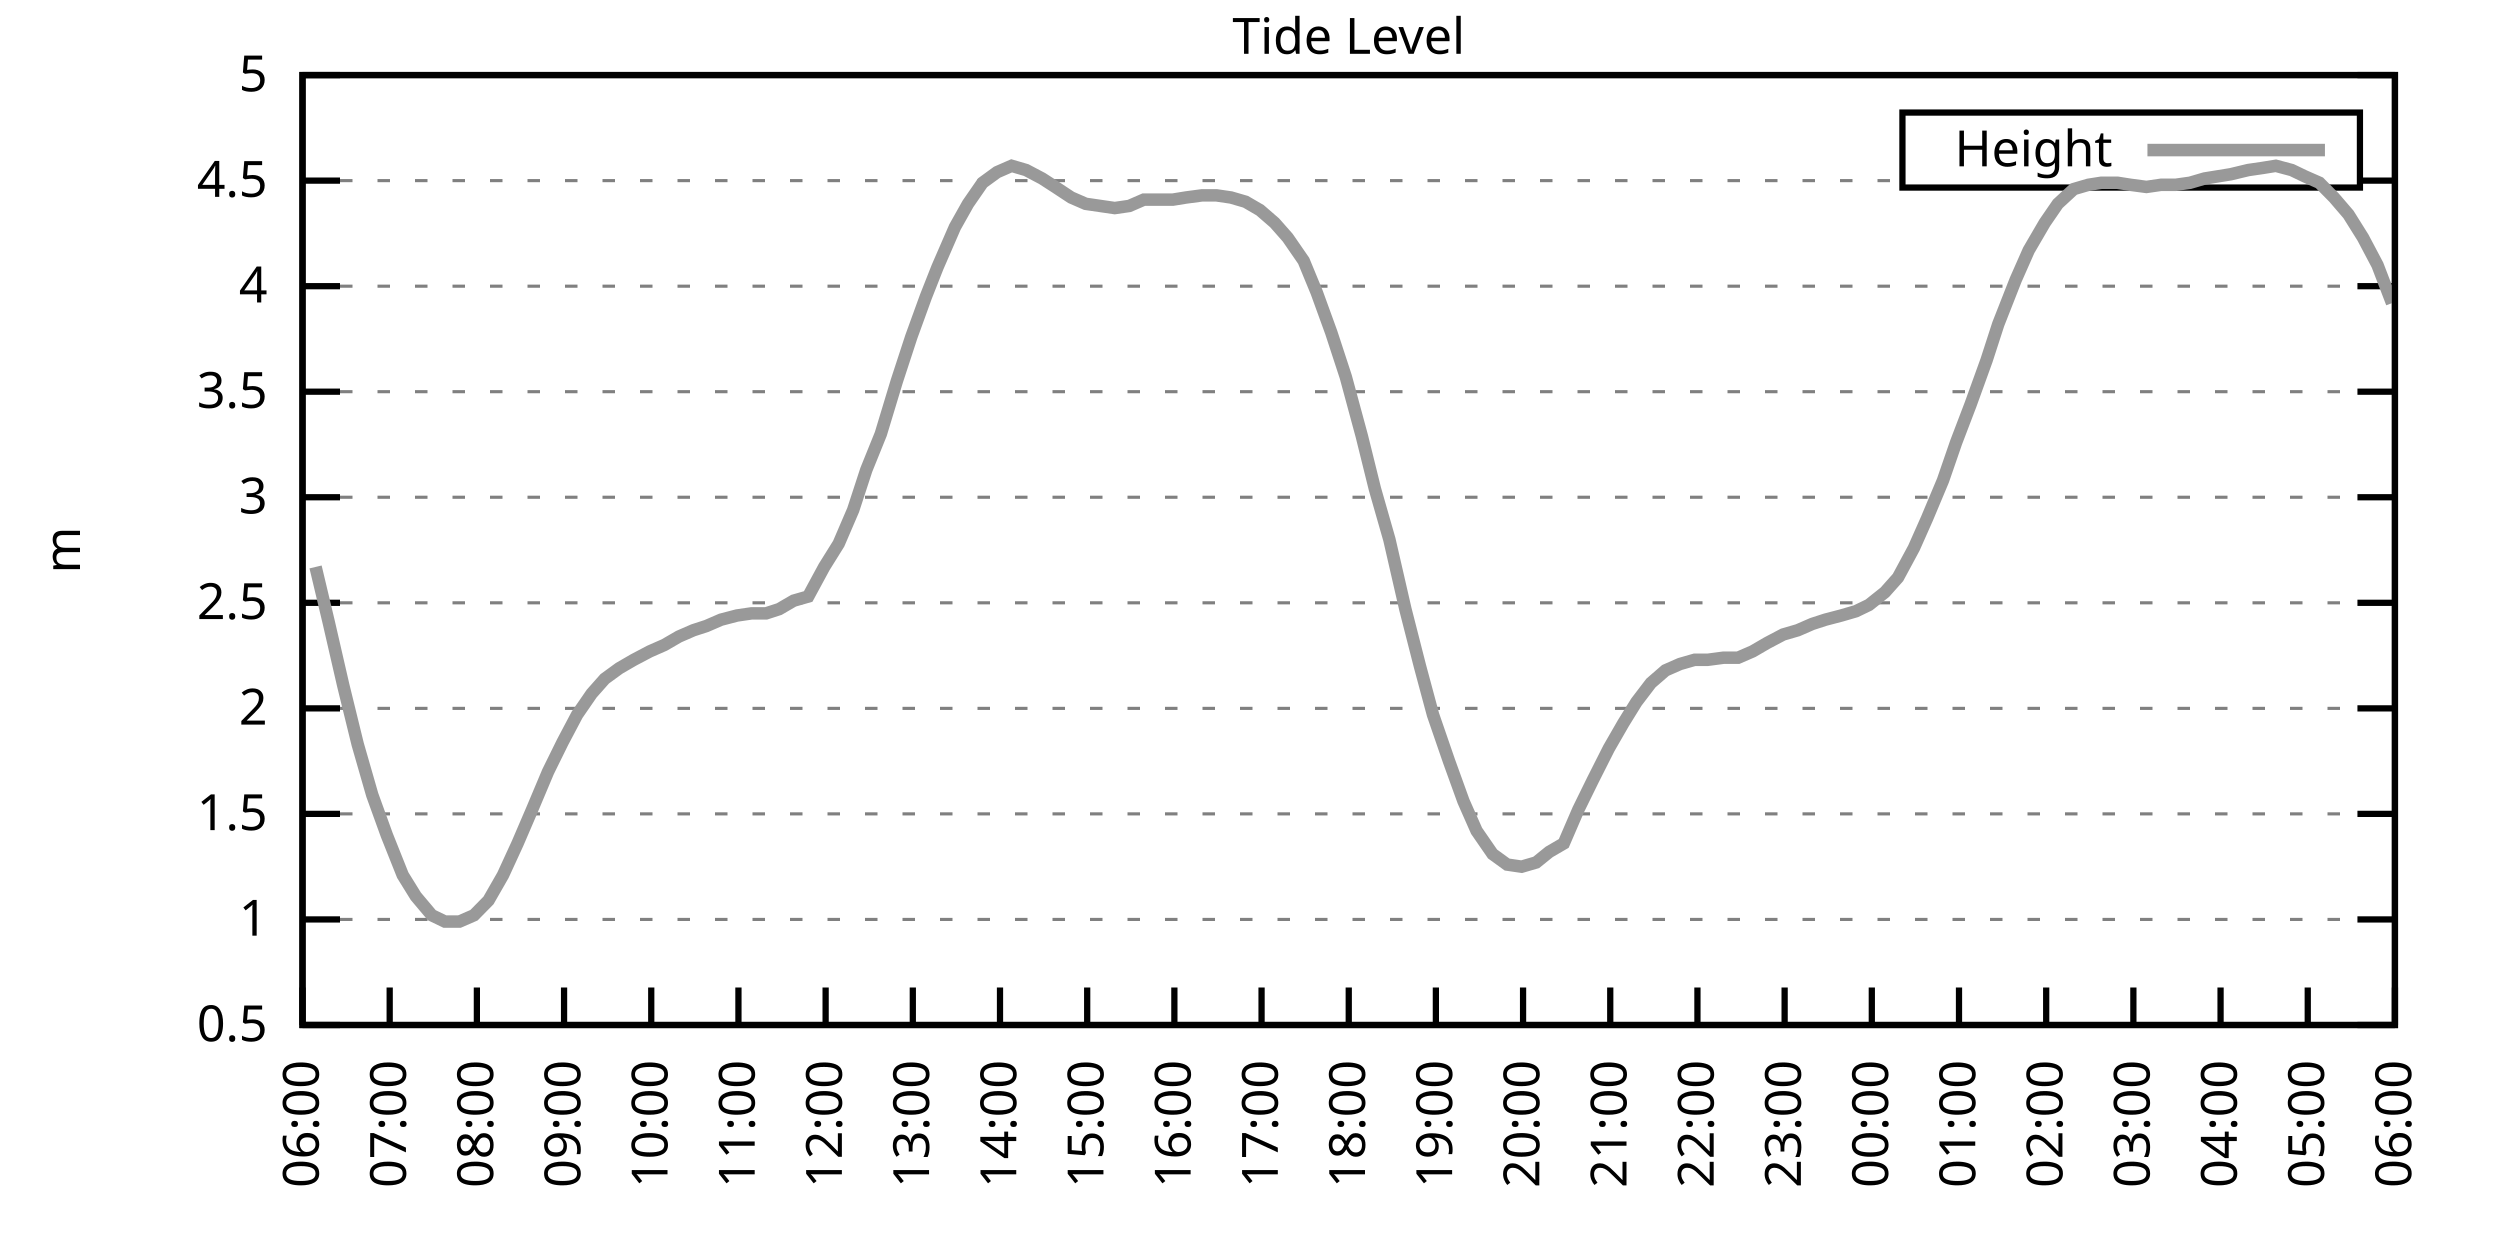
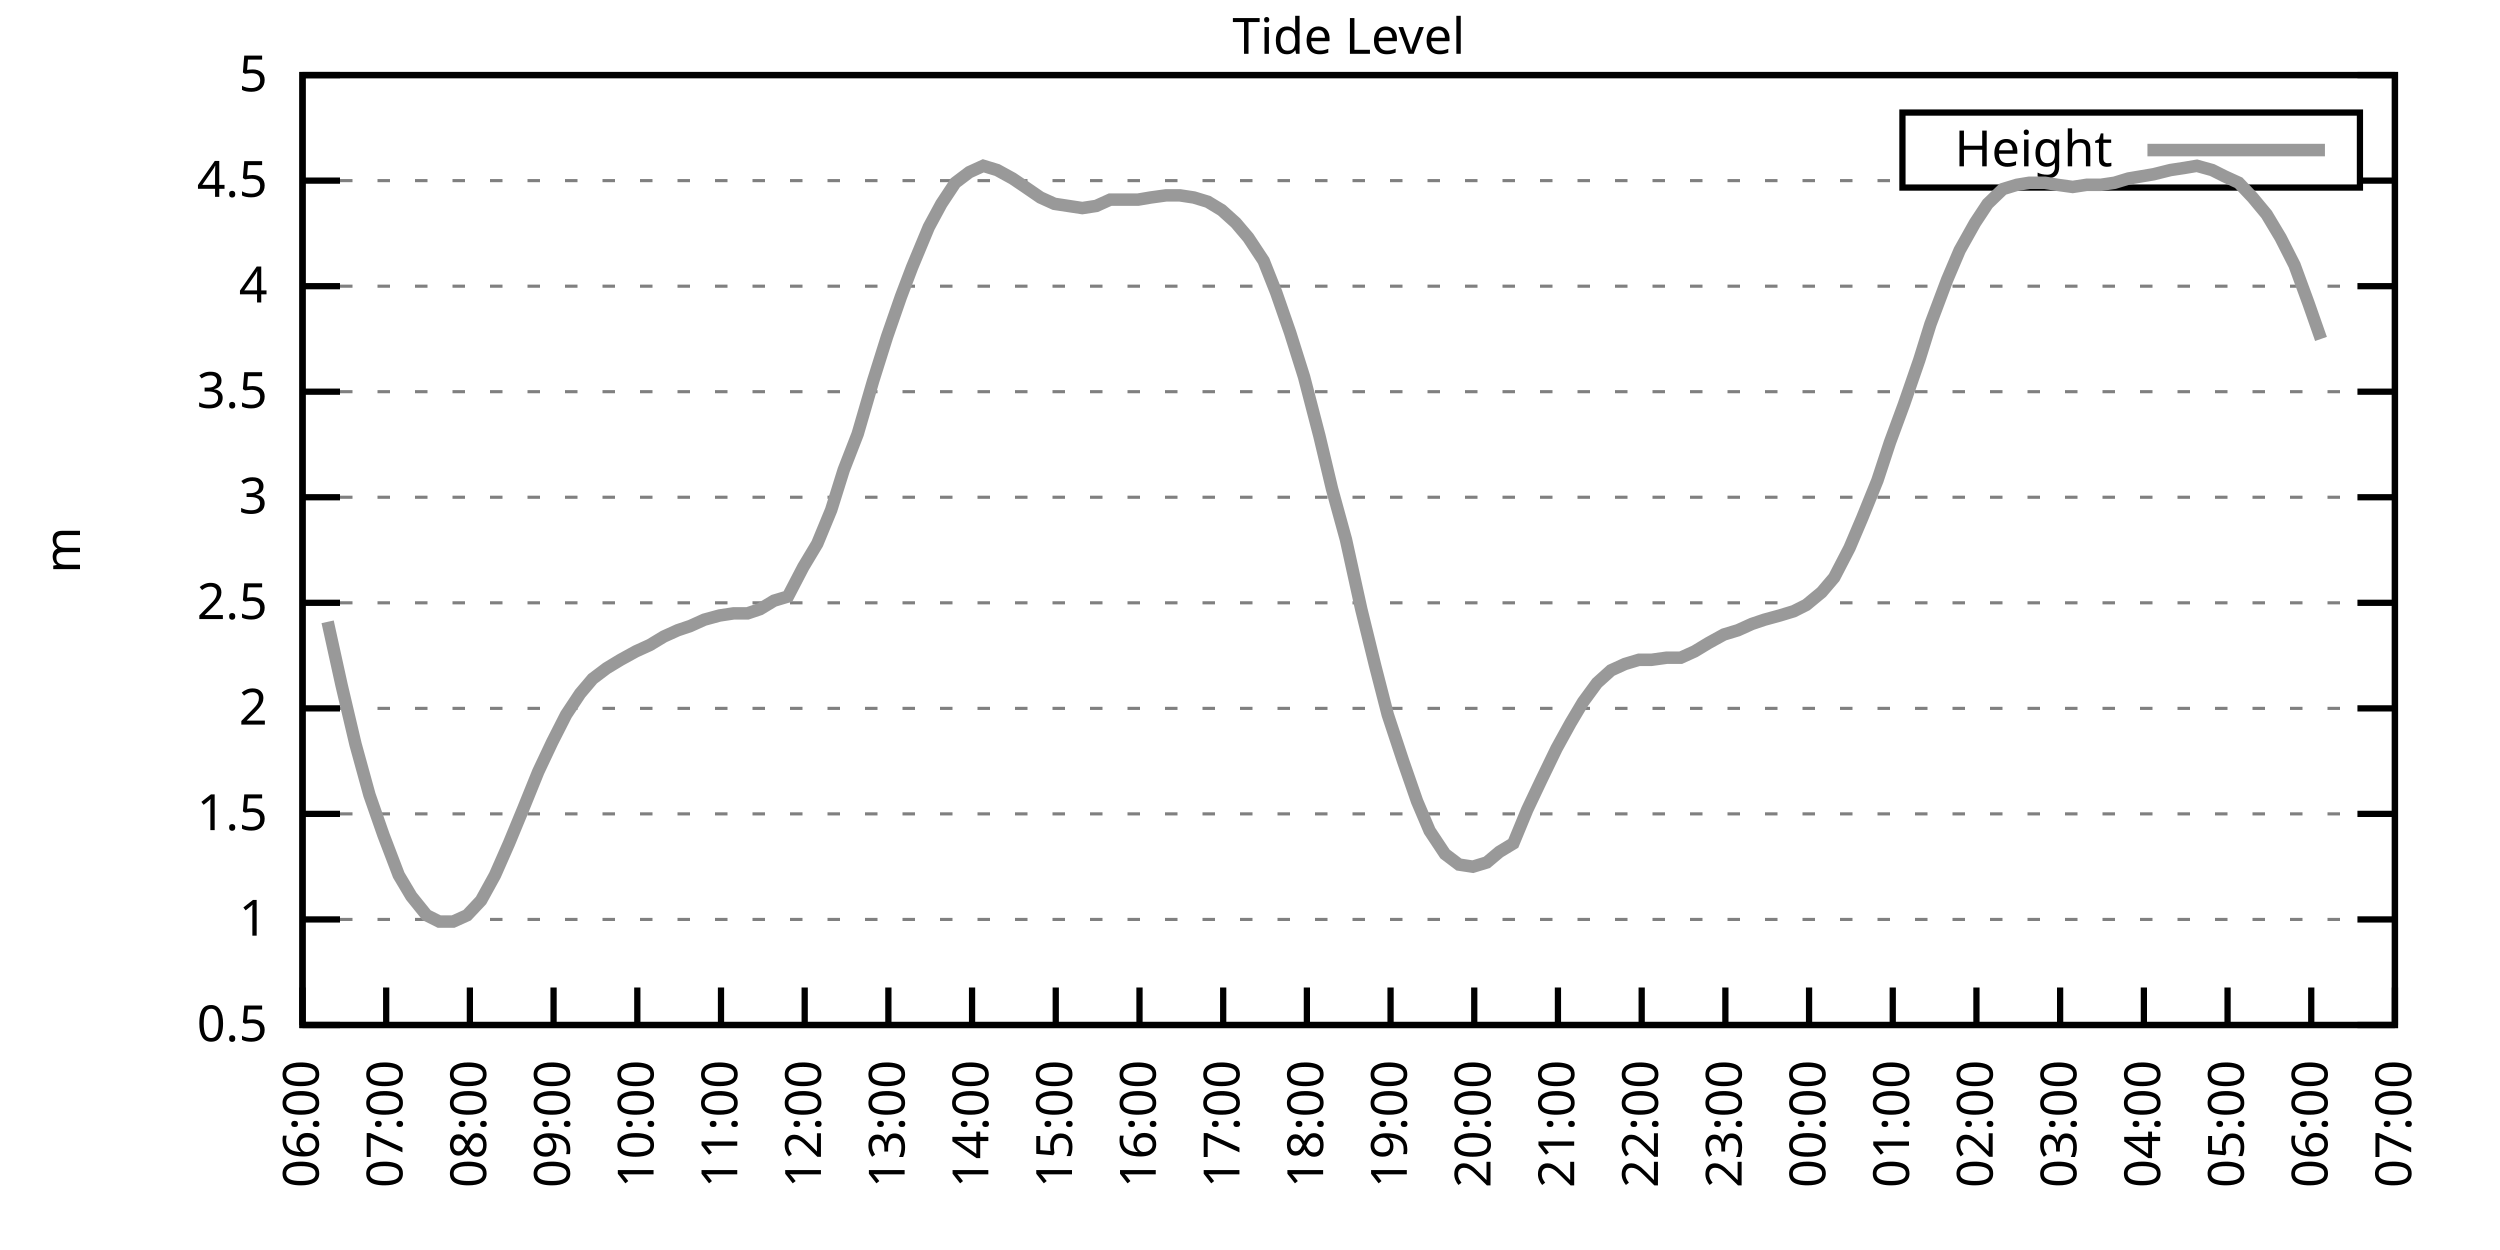
<svg xmlns="http://www.w3.org/2000/svg" xmlns:xlink="http://www.w3.org/1999/xlink" width="400" height="200" viewBox="0 0 400 200">
  <g id="gnuplot_canvas">
    <rect x="0" y="0" width="400" height="200" fill="none" />
    <defs>
      <circle id="gpDot" r="0.5" stroke-width="0.5" stroke="currentColor" />
      <path id="gpPt0" stroke-width="0.333" stroke="currentColor" d="M-1,0 h2 M0,-1 v2" />
      <path id="gpPt1" stroke-width="0.333" stroke="currentColor" d="M-1,-1 L1,1 M1,-1 L-1,1" />
      <path id="gpPt2" stroke-width="0.333" stroke="currentColor" d="M-1,0 L1,0 M0,-1 L0,1 M-1,-1 L1,1 M-1,1 L1,-1" />
      <rect id="gpPt3" stroke-width="0.333" stroke="currentColor" x="-1" y="-1" width="2" height="2" />
      <rect id="gpPt4" stroke-width="0.333" stroke="currentColor" fill="currentColor" x="-1" y="-1" width="2" height="2" />
      <circle id="gpPt5" stroke-width="0.333" stroke="currentColor" cx="0" cy="0" r="1" />
      <use xlink:href="#gpPt5" id="gpPt6" fill="currentColor" stroke="none" />
      <path id="gpPt7" stroke-width="0.333" stroke="currentColor" d="M0,-1.33 L-1.33,0.67 L1.33,0.67 z" />
      <use xlink:href="#gpPt7" id="gpPt8" fill="currentColor" stroke="none" />
      <use xlink:href="#gpPt7" id="gpPt9" stroke="currentColor" transform="rotate(180)" />
      <use xlink:href="#gpPt9" id="gpPt10" fill="currentColor" stroke="none" />
      <use xlink:href="#gpPt3" id="gpPt11" stroke="currentColor" transform="rotate(45)" />
      <use xlink:href="#gpPt11" id="gpPt12" fill="currentColor" stroke="none" />
      <path id="gpPt13" stroke-width="0.333" stroke="currentColor" d="M0,1.330 L1.265,0.411 L0.782,-1.067 L-0.782,-1.076 L-1.265,0.411 z" />
      <use xlink:href="#gpPt13" id="gpPt14" fill="currentColor" stroke="none" />
      <filter id="textbox" filterUnits="objectBoundingBox" x="0" y="0" height="1" width="1">
        <feFlood flood-color="white" flood-opacity="1" result="bgnd" />
        <feComposite in="SourceGraphic" in2="bgnd" operator="atop" />
      </filter>
      <filter id="greybox" filterUnits="objectBoundingBox" x="0" y="0" height="1" width="1">
        <feFlood flood-color="lightgrey" flood-opacity="1" result="grey" />
        <feComposite in="SourceGraphic" in2="grey" operator="atop" />
      </filter>
    </defs>
    <g fill="none" color="white" stroke="currentColor" stroke-width="1.00" stroke-linecap="butt" stroke-linejoin="miter">
</g>
    <g fill="none" color="black" stroke="currentColor" stroke-width="1.00" stroke-linecap="butt" stroke-linejoin="miter">
      <g stroke="none" shape-rendering="crispEdges">
        <polygon fill="rgb(255, 255, 255)" points="48.40,164.00 383.18,164.00 383.18,12.02 48.40,12.02 " />
      </g>
    </g>
    <g fill="none" color="black" stroke="currentColor" stroke-width="1.00" stroke-linecap="butt" stroke-linejoin="miter">
</g>
    <g fill="none" color="black" stroke="black" stroke-width="0.50" stroke-linecap="butt" stroke-linejoin="miter">
</g>
    <g fill="none" color="gray" stroke="currentColor" stroke-width="0.50" stroke-linecap="butt" stroke-linejoin="miter">
      <path stroke="gray" stroke-dasharray="2,4" class="gridline" d="M48.40,164.00 L383.19,164.00  " />
    </g>
    <g fill="none" color="gray" stroke="gray" stroke-width="1.00" stroke-linecap="butt" stroke-linejoin="miter">
</g>
    <g fill="none" color="black" stroke="currentColor" stroke-width="1.00" stroke-linecap="butt" stroke-linejoin="miter">
      <path stroke="black" d="M48.40,164.00 L54.40,164.00 M383.19,164.00 L377.19,164.00  " />
      <g transform="translate(42.80,166.60)" stroke="none" fill="black" font-family="Sans" font-size="8.00" text-anchor="end">
        <text>
          <tspan font-family="Sans"> 0.5</tspan>
        </text>
      </g>
    </g>
    <g fill="none" color="black" stroke="currentColor" stroke-width="1.00" stroke-linecap="butt" stroke-linejoin="miter">
</g>
    <g fill="none" color="black" stroke="black" stroke-width="0.50" stroke-linecap="butt" stroke-linejoin="miter">
</g>
    <g fill="none" color="gray" stroke="currentColor" stroke-width="0.50" stroke-linecap="butt" stroke-linejoin="miter">
      <path stroke="gray" stroke-dasharray="2,4" class="gridline" d="M48.40,147.11 L383.19,147.11  " />
    </g>
    <g fill="none" color="gray" stroke="gray" stroke-width="1.00" stroke-linecap="butt" stroke-linejoin="miter">
</g>
    <g fill="none" color="black" stroke="currentColor" stroke-width="1.00" stroke-linecap="butt" stroke-linejoin="miter">
      <path stroke="black" d="M48.40,147.11 L54.40,147.11 M383.19,147.11 L377.19,147.11  " />
      <g transform="translate(42.80,149.71)" stroke="none" fill="black" font-family="Sans" font-size="8.00" text-anchor="end">
        <text>
          <tspan font-family="Sans"> 1</tspan>
        </text>
      </g>
    </g>
    <g fill="none" color="black" stroke="currentColor" stroke-width="1.00" stroke-linecap="butt" stroke-linejoin="miter">
</g>
    <g fill="none" color="black" stroke="black" stroke-width="0.50" stroke-linecap="butt" stroke-linejoin="miter">
</g>
    <g fill="none" color="gray" stroke="currentColor" stroke-width="0.50" stroke-linecap="butt" stroke-linejoin="miter">
      <path stroke="gray" stroke-dasharray="2,4" class="gridline" d="M48.40,130.22 L383.19,130.22  " />
    </g>
    <g fill="none" color="gray" stroke="gray" stroke-width="1.00" stroke-linecap="butt" stroke-linejoin="miter">
</g>
    <g fill="none" color="black" stroke="currentColor" stroke-width="1.00" stroke-linecap="butt" stroke-linejoin="miter">
      <path stroke="black" d="M48.40,130.22 L54.40,130.22 M383.19,130.22 L377.19,130.22  " />
      <g transform="translate(42.80,132.82)" stroke="none" fill="black" font-family="Sans" font-size="8.00" text-anchor="end">
        <text>
          <tspan font-family="Sans"> 1.5</tspan>
        </text>
      </g>
    </g>
    <g fill="none" color="black" stroke="currentColor" stroke-width="1.00" stroke-linecap="butt" stroke-linejoin="miter">
</g>
    <g fill="none" color="black" stroke="black" stroke-width="0.50" stroke-linecap="butt" stroke-linejoin="miter">
</g>
    <g fill="none" color="gray" stroke="currentColor" stroke-width="0.50" stroke-linecap="butt" stroke-linejoin="miter">
      <path stroke="gray" stroke-dasharray="2,4" class="gridline" d="M48.40,113.34 L383.19,113.34  " />
    </g>
    <g fill="none" color="gray" stroke="gray" stroke-width="1.00" stroke-linecap="butt" stroke-linejoin="miter">
</g>
    <g fill="none" color="black" stroke="currentColor" stroke-width="1.00" stroke-linecap="butt" stroke-linejoin="miter">
      <path stroke="black" d="M48.40,113.34 L54.40,113.34 M383.19,113.34 L377.19,113.34  " />
      <g transform="translate(42.80,115.94)" stroke="none" fill="black" font-family="Sans" font-size="8.00" text-anchor="end">
        <text>
          <tspan font-family="Sans"> 2</tspan>
        </text>
      </g>
    </g>
    <g fill="none" color="black" stroke="currentColor" stroke-width="1.00" stroke-linecap="butt" stroke-linejoin="miter">
</g>
    <g fill="none" color="black" stroke="black" stroke-width="0.50" stroke-linecap="butt" stroke-linejoin="miter">
</g>
    <g fill="none" color="gray" stroke="currentColor" stroke-width="0.50" stroke-linecap="butt" stroke-linejoin="miter">
      <path stroke="gray" stroke-dasharray="2,4" class="gridline" d="M48.40,96.45 L383.19,96.45  " />
    </g>
    <g fill="none" color="gray" stroke="gray" stroke-width="1.00" stroke-linecap="butt" stroke-linejoin="miter">
</g>
    <g fill="none" color="black" stroke="currentColor" stroke-width="1.00" stroke-linecap="butt" stroke-linejoin="miter">
      <path stroke="black" d="M48.40,96.45 L54.40,96.45 M383.19,96.45 L377.19,96.45  " />
      <g transform="translate(42.80,99.05)" stroke="none" fill="black" font-family="Sans" font-size="8.00" text-anchor="end">
        <text>
          <tspan font-family="Sans"> 2.5</tspan>
        </text>
      </g>
    </g>
    <g fill="none" color="black" stroke="currentColor" stroke-width="1.00" stroke-linecap="butt" stroke-linejoin="miter">
</g>
    <g fill="none" color="black" stroke="black" stroke-width="0.50" stroke-linecap="butt" stroke-linejoin="miter">
</g>
    <g fill="none" color="gray" stroke="currentColor" stroke-width="0.50" stroke-linecap="butt" stroke-linejoin="miter">
      <path stroke="gray" stroke-dasharray="2,4" class="gridline" d="M48.40,79.56 L383.19,79.56  " />
    </g>
    <g fill="none" color="gray" stroke="gray" stroke-width="1.00" stroke-linecap="butt" stroke-linejoin="miter">
</g>
    <g fill="none" color="black" stroke="currentColor" stroke-width="1.00" stroke-linecap="butt" stroke-linejoin="miter">
      <path stroke="black" d="M48.40,79.56 L54.40,79.56 M383.19,79.56 L377.19,79.56  " />
      <g transform="translate(42.80,82.16)" stroke="none" fill="black" font-family="Sans" font-size="8.00" text-anchor="end">
        <text>
          <tspan font-family="Sans"> 3</tspan>
        </text>
      </g>
    </g>
    <g fill="none" color="black" stroke="currentColor" stroke-width="1.00" stroke-linecap="butt" stroke-linejoin="miter">
</g>
    <g fill="none" color="black" stroke="black" stroke-width="0.50" stroke-linecap="butt" stroke-linejoin="miter">
</g>
    <g fill="none" color="gray" stroke="currentColor" stroke-width="0.50" stroke-linecap="butt" stroke-linejoin="miter">
      <path stroke="gray" stroke-dasharray="2,4" class="gridline" d="M48.40,62.67 L383.19,62.67  " />
    </g>
    <g fill="none" color="gray" stroke="gray" stroke-width="1.00" stroke-linecap="butt" stroke-linejoin="miter">
</g>
    <g fill="none" color="black" stroke="currentColor" stroke-width="1.00" stroke-linecap="butt" stroke-linejoin="miter">
      <path stroke="black" d="M48.40,62.67 L54.40,62.67 M383.19,62.67 L377.19,62.67  " />
      <g transform="translate(42.80,65.27)" stroke="none" fill="black" font-family="Sans" font-size="8.00" text-anchor="end">
        <text>
          <tspan font-family="Sans"> 3.5</tspan>
        </text>
      </g>
    </g>
    <g fill="none" color="black" stroke="currentColor" stroke-width="1.00" stroke-linecap="butt" stroke-linejoin="miter">
</g>
    <g fill="none" color="black" stroke="black" stroke-width="0.50" stroke-linecap="butt" stroke-linejoin="miter">
</g>
    <g fill="none" color="gray" stroke="currentColor" stroke-width="0.50" stroke-linecap="butt" stroke-linejoin="miter">
      <path stroke="gray" stroke-dasharray="2,4" class="gridline" d="M48.40,45.79 L383.19,45.79  " />
    </g>
    <g fill="none" color="gray" stroke="gray" stroke-width="1.00" stroke-linecap="butt" stroke-linejoin="miter">
</g>
    <g fill="none" color="black" stroke="currentColor" stroke-width="1.00" stroke-linecap="butt" stroke-linejoin="miter">
      <path stroke="black" d="M48.40,45.79 L54.40,45.79 M383.19,45.79 L377.19,45.79  " />
      <g transform="translate(42.80,48.39)" stroke="none" fill="black" font-family="Sans" font-size="8.00" text-anchor="end">
        <text>
          <tspan font-family="Sans"> 4</tspan>
        </text>
      </g>
    </g>
    <g fill="none" color="black" stroke="currentColor" stroke-width="1.00" stroke-linecap="butt" stroke-linejoin="miter">
</g>
    <g fill="none" color="black" stroke="black" stroke-width="0.50" stroke-linecap="butt" stroke-linejoin="miter">
</g>
    <g fill="none" color="gray" stroke="currentColor" stroke-width="0.50" stroke-linecap="butt" stroke-linejoin="miter">
      <path stroke="gray" stroke-dasharray="2,4" class="gridline" d="M48.40,28.90 L304.39,28.90 M377.59,28.90 L383.19,28.90  " />
    </g>
    <g fill="none" color="gray" stroke="gray" stroke-width="1.00" stroke-linecap="butt" stroke-linejoin="miter">
</g>
    <g fill="none" color="black" stroke="currentColor" stroke-width="1.00" stroke-linecap="butt" stroke-linejoin="miter">
      <path stroke="black" d="M48.40,28.90 L54.40,28.90 M383.19,28.90 L377.19,28.90  " />
      <g transform="translate(42.80,31.50)" stroke="none" fill="black" font-family="Sans" font-size="8.00" text-anchor="end">
        <text>
          <tspan font-family="Sans"> 4.5</tspan>
        </text>
      </g>
    </g>
    <g fill="none" color="black" stroke="currentColor" stroke-width="1.00" stroke-linecap="butt" stroke-linejoin="miter">
</g>
    <g fill="none" color="black" stroke="black" stroke-width="0.50" stroke-linecap="butt" stroke-linejoin="miter">
</g>
    <g fill="none" color="gray" stroke="currentColor" stroke-width="0.50" stroke-linecap="butt" stroke-linejoin="miter">
      <path stroke="gray" stroke-dasharray="2,4" class="gridline" d="M48.40,12.01 L383.19,12.01  " />
    </g>
    <g fill="none" color="gray" stroke="gray" stroke-width="1.00" stroke-linecap="butt" stroke-linejoin="miter">
</g>
    <g fill="none" color="black" stroke="currentColor" stroke-width="1.00" stroke-linecap="butt" stroke-linejoin="miter">
      <path stroke="black" d="M48.40,12.01 L54.40,12.01 M383.19,12.01 L377.19,12.01  " />
      <g transform="translate(42.80,14.61)" stroke="none" fill="black" font-family="Sans" font-size="8.00" text-anchor="end">
        <text>
          <tspan font-family="Sans"> 5</tspan>
        </text>
      </g>
    </g>
    <g fill="none" color="black" stroke="currentColor" stroke-width="1.00" stroke-linecap="butt" stroke-linejoin="miter">
      <path stroke="black" d="M48.40,164.00 L48.40,158.00  " />
      <g transform="translate(51.00,169.60) rotate(270.00)" stroke="none" fill="black" font-family="Sans" font-size="8.00" text-anchor="end">
        <text>
          <tspan font-family="Sans">06:00</tspan>
        </text>
      </g>
    </g>
    <g fill="none" color="black" stroke="currentColor" stroke-width="1.00" stroke-linecap="butt" stroke-linejoin="miter">
-       <path stroke="black" d="M62.35,164.00 L62.35,158.00  " />
-       <g transform="translate(64.95,169.60) rotate(270.00)" stroke="none" fill="black" font-family="Sans" font-size="8.00" text-anchor="end">
+       <path stroke="black" d="M61.79,164.00 L61.79,158.00  " />
+       <g transform="translate(64.39,169.60) rotate(270.00)" stroke="none" fill="black" font-family="Sans" font-size="8.00" text-anchor="end">
        <text>
          <tspan font-family="Sans">07:00</tspan>
        </text>
      </g>
    </g>
    <g fill="none" color="black" stroke="currentColor" stroke-width="1.00" stroke-linecap="butt" stroke-linejoin="miter">
-       <path stroke="black" d="M76.30,164.00 L76.30,158.00  " />
-       <g transform="translate(78.90,169.60) rotate(270.00)" stroke="none" fill="black" font-family="Sans" font-size="8.00" text-anchor="end">
+       <path stroke="black" d="M75.18,164.00 L75.18,158.00  " />
+       <g transform="translate(77.78,169.60) rotate(270.00)" stroke="none" fill="black" font-family="Sans" font-size="8.00" text-anchor="end">
        <text>
          <tspan font-family="Sans">08:00</tspan>
        </text>
      </g>
    </g>
    <g fill="none" color="black" stroke="currentColor" stroke-width="1.00" stroke-linecap="butt" stroke-linejoin="miter">
-       <path stroke="black" d="M90.25,164.00 L90.25,158.00  " />
-       <g transform="translate(92.85,169.60) rotate(270.00)" stroke="none" fill="black" font-family="Sans" font-size="8.00" text-anchor="end">
+       <path stroke="black" d="M88.57,164.00 L88.57,158.00  " />
+       <g transform="translate(91.17,169.60) rotate(270.00)" stroke="none" fill="black" font-family="Sans" font-size="8.00" text-anchor="end">
        <text>
          <tspan font-family="Sans">09:00</tspan>
        </text>
      </g>
    </g>
    <g fill="none" color="black" stroke="currentColor" stroke-width="1.00" stroke-linecap="butt" stroke-linejoin="miter">
-       <path stroke="black" d="M104.20,164.00 L104.20,158.00  " />
-       <g transform="translate(106.80,169.60) rotate(270.00)" stroke="none" fill="black" font-family="Sans" font-size="8.00" text-anchor="end">
+       <path stroke="black" d="M101.97,164.00 L101.97,158.00  " />
+       <g transform="translate(104.57,169.60) rotate(270.00)" stroke="none" fill="black" font-family="Sans" font-size="8.00" text-anchor="end">
        <text>
          <tspan font-family="Sans">10:00</tspan>
        </text>
      </g>
    </g>
    <g fill="none" color="black" stroke="currentColor" stroke-width="1.00" stroke-linecap="butt" stroke-linejoin="miter">
-       <path stroke="black" d="M118.15,164.00 L118.15,158.00  " />
-       <g transform="translate(120.75,169.60) rotate(270.00)" stroke="none" fill="black" font-family="Sans" font-size="8.00" text-anchor="end">
+       <path stroke="black" d="M115.36,164.00 L115.36,158.00  " />
+       <g transform="translate(117.96,169.60) rotate(270.00)" stroke="none" fill="black" font-family="Sans" font-size="8.00" text-anchor="end">
        <text>
          <tspan font-family="Sans">11:00</tspan>
        </text>
      </g>
    </g>
    <g fill="none" color="black" stroke="currentColor" stroke-width="1.00" stroke-linecap="butt" stroke-linejoin="miter">
-       <path stroke="black" d="M132.10,164.00 L132.10,158.00  " />
-       <g transform="translate(134.70,169.60) rotate(270.00)" stroke="none" fill="black" font-family="Sans" font-size="8.00" text-anchor="end">
+       <path stroke="black" d="M128.75,164.00 L128.75,158.00  " />
+       <g transform="translate(131.35,169.60) rotate(270.00)" stroke="none" fill="black" font-family="Sans" font-size="8.00" text-anchor="end">
        <text>
          <tspan font-family="Sans">12:00</tspan>
        </text>
      </g>
    </g>
    <g fill="none" color="black" stroke="currentColor" stroke-width="1.00" stroke-linecap="butt" stroke-linejoin="miter">
-       <path stroke="black" d="M146.05,164.00 L146.05,158.00  " />
-       <g transform="translate(148.65,169.60) rotate(270.00)" stroke="none" fill="black" font-family="Sans" font-size="8.00" text-anchor="end">
+       <path stroke="black" d="M142.14,164.00 L142.14,158.00  " />
+       <g transform="translate(144.74,169.60) rotate(270.00)" stroke="none" fill="black" font-family="Sans" font-size="8.00" text-anchor="end">
        <text>
          <tspan font-family="Sans">13:00</tspan>
        </text>
      </g>
    </g>
    <g fill="none" color="black" stroke="currentColor" stroke-width="1.00" stroke-linecap="butt" stroke-linejoin="miter">
-       <path stroke="black" d="M160.00,164.00 L160.00,158.00  " />
-       <g transform="translate(162.60,169.60) rotate(270.00)" stroke="none" fill="black" font-family="Sans" font-size="8.00" text-anchor="end">
+       <path stroke="black" d="M155.53,164.00 L155.53,158.00  " />
+       <g transform="translate(158.13,169.60) rotate(270.00)" stroke="none" fill="black" font-family="Sans" font-size="8.00" text-anchor="end">
        <text>
          <tspan font-family="Sans">14:00</tspan>
        </text>
      </g>
    </g>
    <g fill="none" color="black" stroke="currentColor" stroke-width="1.00" stroke-linecap="butt" stroke-linejoin="miter">
-       <path stroke="black" d="M173.95,164.00 L173.95,158.00  " />
-       <g transform="translate(176.55,169.60) rotate(270.00)" stroke="none" fill="black" font-family="Sans" font-size="8.00" text-anchor="end">
+       <path stroke="black" d="M168.92,164.00 L168.92,158.00  " />
+       <g transform="translate(171.52,169.60) rotate(270.00)" stroke="none" fill="black" font-family="Sans" font-size="8.00" text-anchor="end">
        <text>
          <tspan font-family="Sans">15:00</tspan>
        </text>
      </g>
    </g>
    <g fill="none" color="black" stroke="currentColor" stroke-width="1.00" stroke-linecap="butt" stroke-linejoin="miter">
-       <path stroke="black" d="M187.90,164.00 L187.90,158.00  " />
-       <g transform="translate(190.50,169.60) rotate(270.00)" stroke="none" fill="black" font-family="Sans" font-size="8.00" text-anchor="end">
+       <path stroke="black" d="M182.32,164.00 L182.32,158.00  " />
+       <g transform="translate(184.92,169.60) rotate(270.00)" stroke="none" fill="black" font-family="Sans" font-size="8.00" text-anchor="end">
        <text>
          <tspan font-family="Sans">16:00</tspan>
        </text>
      </g>
    </g>
    <g fill="none" color="black" stroke="currentColor" stroke-width="1.00" stroke-linecap="butt" stroke-linejoin="miter">
-       <path stroke="black" d="M201.85,164.00 L201.85,158.00  " />
-       <g transform="translate(204.45,169.60) rotate(270.00)" stroke="none" fill="black" font-family="Sans" font-size="8.00" text-anchor="end">
+       <path stroke="black" d="M195.71,164.00 L195.71,158.00  " />
+       <g transform="translate(198.31,169.60) rotate(270.00)" stroke="none" fill="black" font-family="Sans" font-size="8.00" text-anchor="end">
        <text>
          <tspan font-family="Sans">17:00</tspan>
        </text>
      </g>
    </g>
    <g fill="none" color="black" stroke="currentColor" stroke-width="1.00" stroke-linecap="butt" stroke-linejoin="miter">
-       <path stroke="black" d="M215.80,164.00 L215.80,158.00  " />
-       <g transform="translate(218.40,169.60) rotate(270.00)" stroke="none" fill="black" font-family="Sans" font-size="8.00" text-anchor="end">
+       <path stroke="black" d="M209.10,164.00 L209.10,158.00  " />
+       <g transform="translate(211.70,169.60) rotate(270.00)" stroke="none" fill="black" font-family="Sans" font-size="8.00" text-anchor="end">
        <text>
          <tspan font-family="Sans">18:00</tspan>
        </text>
      </g>
    </g>
    <g fill="none" color="black" stroke="currentColor" stroke-width="1.00" stroke-linecap="butt" stroke-linejoin="miter">
-       <path stroke="black" d="M229.74,164.00 L229.74,158.00  " />
-       <g transform="translate(232.34,169.60) rotate(270.00)" stroke="none" fill="black" font-family="Sans" font-size="8.00" text-anchor="end">
+       <path stroke="black" d="M222.49,164.00 L222.49,158.00  " />
+       <g transform="translate(225.09,169.60) rotate(270.00)" stroke="none" fill="black" font-family="Sans" font-size="8.00" text-anchor="end">
        <text>
          <tspan font-family="Sans">19:00</tspan>
        </text>
      </g>
    </g>
    <g fill="none" color="black" stroke="currentColor" stroke-width="1.00" stroke-linecap="butt" stroke-linejoin="miter">
-       <path stroke="black" d="M243.69,164.00 L243.69,158.00  " />
-       <g transform="translate(246.29,169.60) rotate(270.00)" stroke="none" fill="black" font-family="Sans" font-size="8.00" text-anchor="end">
+       <path stroke="black" d="M235.88,164.00 L235.88,158.00  " />
+       <g transform="translate(238.48,169.60) rotate(270.00)" stroke="none" fill="black" font-family="Sans" font-size="8.00" text-anchor="end">
        <text>
          <tspan font-family="Sans">20:00</tspan>
        </text>
      </g>
    </g>
    <g fill="none" color="black" stroke="currentColor" stroke-width="1.00" stroke-linecap="butt" stroke-linejoin="miter">
-       <path stroke="black" d="M257.64,164.00 L257.64,158.00  " />
-       <g transform="translate(260.24,169.60) rotate(270.00)" stroke="none" fill="black" font-family="Sans" font-size="8.00" text-anchor="end">
+       <path stroke="black" d="M249.27,164.00 L249.27,158.00  " />
+       <g transform="translate(251.87,169.60) rotate(270.00)" stroke="none" fill="black" font-family="Sans" font-size="8.00" text-anchor="end">
        <text>
          <tspan font-family="Sans">21:00</tspan>
        </text>
      </g>
    </g>
    <g fill="none" color="black" stroke="currentColor" stroke-width="1.00" stroke-linecap="butt" stroke-linejoin="miter">
-       <path stroke="black" d="M271.59,164.00 L271.59,158.00  " />
-       <g transform="translate(274.19,169.60) rotate(270.00)" stroke="none" fill="black" font-family="Sans" font-size="8.00" text-anchor="end">
+       <path stroke="black" d="M262.67,164.00 L262.67,158.00  " />
+       <g transform="translate(265.27,169.60) rotate(270.00)" stroke="none" fill="black" font-family="Sans" font-size="8.00" text-anchor="end">
        <text>
          <tspan font-family="Sans">22:00</tspan>
        </text>
      </g>
    </g>
    <g fill="none" color="black" stroke="currentColor" stroke-width="1.00" stroke-linecap="butt" stroke-linejoin="miter">
-       <path stroke="black" d="M285.54,164.00 L285.54,158.00  " />
-       <g transform="translate(288.14,169.60) rotate(270.00)" stroke="none" fill="black" font-family="Sans" font-size="8.00" text-anchor="end">
+       <path stroke="black" d="M276.06,164.00 L276.06,158.00  " />
+       <g transform="translate(278.66,169.60) rotate(270.00)" stroke="none" fill="black" font-family="Sans" font-size="8.00" text-anchor="end">
        <text>
          <tspan font-family="Sans">23:00</tspan>
        </text>
      </g>
    </g>
    <g fill="none" color="black" stroke="currentColor" stroke-width="1.00" stroke-linecap="butt" stroke-linejoin="miter">
-       <path stroke="black" d="M299.49,164.00 L299.49,158.00  " />
-       <g transform="translate(302.09,169.60) rotate(270.00)" stroke="none" fill="black" font-family="Sans" font-size="8.00" text-anchor="end">
+       <path stroke="black" d="M289.45,164.00 L289.45,158.00  " />
+       <g transform="translate(292.05,169.60) rotate(270.00)" stroke="none" fill="black" font-family="Sans" font-size="8.00" text-anchor="end">
        <text>
          <tspan font-family="Sans">00:00</tspan>
        </text>
      </g>
    </g>
    <g fill="none" color="black" stroke="currentColor" stroke-width="1.00" stroke-linecap="butt" stroke-linejoin="miter">
-       <path stroke="black" d="M313.44,164.00 L313.44,158.00  " />
-       <g transform="translate(316.04,169.60) rotate(270.00)" stroke="none" fill="black" font-family="Sans" font-size="8.00" text-anchor="end">
+       <path stroke="black" d="M302.84,164.00 L302.84,158.00  " />
+       <g transform="translate(305.44,169.60) rotate(270.00)" stroke="none" fill="black" font-family="Sans" font-size="8.00" text-anchor="end">
        <text>
          <tspan font-family="Sans">01:00</tspan>
        </text>
      </g>
    </g>
    <g fill="none" color="black" stroke="currentColor" stroke-width="1.00" stroke-linecap="butt" stroke-linejoin="miter">
-       <path stroke="black" d="M327.39,164.00 L327.39,158.00  " />
-       <g transform="translate(329.99,169.60) rotate(270.00)" stroke="none" fill="black" font-family="Sans" font-size="8.00" text-anchor="end">
+       <path stroke="black" d="M316.23,164.00 L316.23,158.00  " />
+       <g transform="translate(318.83,169.60) rotate(270.00)" stroke="none" fill="black" font-family="Sans" font-size="8.00" text-anchor="end">
        <text>
          <tspan font-family="Sans">02:00</tspan>
        </text>
      </g>
    </g>
    <g fill="none" color="black" stroke="currentColor" stroke-width="1.00" stroke-linecap="butt" stroke-linejoin="miter">
-       <path stroke="black" d="M341.34,164.00 L341.34,158.00  " />
-       <g transform="translate(343.94,169.60) rotate(270.00)" stroke="none" fill="black" font-family="Sans" font-size="8.00" text-anchor="end">
+       <path stroke="black" d="M329.62,164.00 L329.62,158.00  " />
+       <g transform="translate(332.22,169.60) rotate(270.00)" stroke="none" fill="black" font-family="Sans" font-size="8.00" text-anchor="end">
        <text>
          <tspan font-family="Sans">03:00</tspan>
        </text>
      </g>
    </g>
    <g fill="none" color="black" stroke="currentColor" stroke-width="1.00" stroke-linecap="butt" stroke-linejoin="miter">
-       <path stroke="black" d="M355.29,164.00 L355.29,158.00  " />
-       <g transform="translate(357.89,169.60) rotate(270.00)" stroke="none" fill="black" font-family="Sans" font-size="8.00" text-anchor="end">
+       <path stroke="black" d="M343.02,164.00 L343.02,158.00  " />
+       <g transform="translate(345.62,169.60) rotate(270.00)" stroke="none" fill="black" font-family="Sans" font-size="8.00" text-anchor="end">
        <text>
          <tspan font-family="Sans">04:00</tspan>
        </text>
      </g>
    </g>
    <g fill="none" color="black" stroke="currentColor" stroke-width="1.00" stroke-linecap="butt" stroke-linejoin="miter">
-       <path stroke="black" d="M369.24,164.00 L369.24,158.00  " />
-       <g transform="translate(371.84,169.60) rotate(270.00)" stroke="none" fill="black" font-family="Sans" font-size="8.00" text-anchor="end">
+       <path stroke="black" d="M356.41,164.00 L356.41,158.00  " />
+       <g transform="translate(359.01,169.60) rotate(270.00)" stroke="none" fill="black" font-family="Sans" font-size="8.00" text-anchor="end">
        <text>
          <tspan font-family="Sans">05:00</tspan>
+         </text>
+       </g>
+     </g>
+     <g fill="none" color="black" stroke="currentColor" stroke-width="1.00" stroke-linecap="butt" stroke-linejoin="miter">
+       <path stroke="black" d="M369.80,164.00 L369.80,158.00  " />
+       <g transform="translate(372.40,169.60) rotate(270.00)" stroke="none" fill="black" font-family="Sans" font-size="8.00" text-anchor="end">
+         <text>
+           <tspan font-family="Sans">06:00</tspan>
        </text>
      </g>
    </g>
    <g fill="none" color="black" stroke="currentColor" stroke-width="1.00" stroke-linecap="butt" stroke-linejoin="miter">
      <path stroke="black" d="M383.19,164.00 L383.19,158.00  " />
      <g transform="translate(385.79,169.60) rotate(270.00)" stroke="none" fill="black" font-family="Sans" font-size="8.00" text-anchor="end">
        <text>
-           <tspan font-family="Sans">06:00</tspan>
+           <tspan font-family="Sans">07:00</tspan>
        </text>
      </g>
    </g>
    <g fill="none" color="black" stroke="currentColor" stroke-width="1.00" stroke-linecap="butt" stroke-linejoin="miter">
</g>
    <g fill="none" color="black" stroke="currentColor" stroke-width="1.00" stroke-linecap="butt" stroke-linejoin="miter">
      <path stroke="black" d="M48.40,12.01 L48.40,164.00 L383.19,164.00 L383.19,12.01 L48.40,12.01 Z  " />
    </g>
    <g fill="none" color="black" stroke="currentColor" stroke-width="1.00" stroke-linecap="butt" stroke-linejoin="miter">
</g>
    <g fill="none" color="black" stroke="currentColor" stroke-width="1.00" stroke-linecap="butt" stroke-linejoin="miter">
      <path stroke="black" d="M304.39,30.01 L304.39,18.01 L377.59,18.01 L377.59,30.01 L304.39,30.01 Z  " />
    </g>
    <g id="Tide_level_plot_1">
      <g fill="none" color="white" stroke="black" stroke-width="2.00" stroke-linecap="butt" stroke-linejoin="miter">
</g>
      <g fill="none" color="black" stroke="currentColor" stroke-width="2.00" stroke-linecap="butt" stroke-linejoin="miter">
        <g transform="translate(337.99,26.61)" stroke="none" fill="black" font-family="Sans" font-size="8.00" text-anchor="end">
          <text>
            <tspan font-family="Sans">Height</tspan>
          </text>
        </g>
      </g>
      <g fill="none" color="black" stroke="currentColor" stroke-width="2.00" stroke-linecap="butt" stroke-linejoin="miter">
-         <path stroke="rgb(153, 153, 153)" d="M343.59,24.01 L371.99,24.01 M50.49,90.71 L52.58,99.49 L54.91,109.62 L57.23,119.08 L59.56,127.18 L61.88,133.60   L64.44,140.02 L66.53,143.40 L69.09,146.44 L71.18,147.45 L73.51,147.45 L75.83,146.44 L78.16,144.07 L80.48,140.02   L82.81,134.95 L85.13,129.55 L87.69,123.47 L90.02,118.74 L92.34,114.35 L94.67,110.97 L96.76,108.61 L99.08,106.92   L101.41,105.57 L103.97,104.22 L106.29,103.20 L108.62,101.85 L110.94,100.84 L113.03,100.16 L115.36,99.15 L117.92,98.48   L120.24,98.14 L122.57,98.14 L124.66,97.46 L126.98,96.11 L129.31,95.44 L131.87,90.71 L134.19,86.99 L136.51,81.59   L138.61,75.17 L140.93,69.43 L143.49,60.98 L145.81,53.89 L148.14,47.47 L150.00,42.75 L152.79,36.33 L154.88,32.61   L157.21,29.24 L159.53,27.55 L161.86,26.53 L164.18,27.21 L166.74,28.56 L168.83,29.91 L171.39,31.60 L173.71,32.61   L176.04,32.95 L178.36,33.29 L180.69,32.95 L183.01,31.94 L185.34,31.94 L187.66,31.94 L189.76,31.60 L192.31,31.26   L194.64,31.26 L196.96,31.60 L199.29,32.28 L201.61,33.63 L203.94,35.65 L206.03,38.02 L208.59,41.73 L210.68,46.80   L213.01,53.22 L215.33,60.31 L217.89,69.77 L219.98,78.21 L222.30,86.32 L224.86,97.46 L227.19,106.58 L229.28,114.35   L231.84,121.78 L234.16,128.20 L236.25,132.93 L238.81,136.64 L241.14,138.33 L243.46,138.67 L245.79,137.99 L247.88,136.30   L250.20,134.95 L252.53,129.55 L254.85,124.82 L257.41,119.75 L259.74,115.70 L261.83,112.32 L264.15,109.28 L266.48,107.26   L268.80,106.24 L271.13,105.57 L273.22,105.57 L275.78,105.23 L278.10,105.23 L280.43,104.22 L282.75,102.87 L285.31,101.52   L287.64,100.84 L289.96,99.83 L292.05,99.15 L294.61,98.48 L296.94,97.80 L299.03,96.79 L301.58,94.76 L303.68,92.40   L306.23,87.67 L308.33,82.94 L310.88,76.86 L312.98,70.78 L315.30,64.70 L317.86,57.61 L319.72,51.87 L322.51,44.77   L324.60,40.04 L327.16,35.65 L329.25,32.61 L331.81,30.25 L334.13,29.57 L336.23,29.24 L338.78,29.24 L340.88,29.57   L343.43,29.91 L345.76,29.57 L348.08,29.57 L350.41,29.24 L352.73,28.56 L354.83,28.22 L356.92,27.88 L359.71,27.21   L362.03,26.87 L364.13,26.53 L366.68,27.21 L368.78,28.22 L371.10,29.24 L373.43,31.60 L375.75,34.30 L378.08,38.02   L380.40,42.41 L382.73,48.49  " />
+         <path stroke="rgb(153, 153, 153)" d="M343.59,24.01 L371.99,24.01 M52.42,99.49 L54.65,109.62 L56.88,119.08 L59.11,127.18 L61.35,133.60 L63.80,140.02   L65.81,143.40 L68.26,146.44 L70.27,147.45 L72.50,147.45 L74.74,146.44 L76.97,144.07 L79.20,140.02 L81.43,134.95   L83.66,129.55 L86.12,123.47 L88.35,118.74 L90.58,114.35 L92.82,110.97 L94.82,108.61 L97.06,106.92 L99.29,105.57   L101.74,104.22 L103.98,103.20 L106.21,101.85 L108.44,100.84 L110.45,100.16 L112.68,99.15 L115.13,98.48 L117.37,98.14   L119.60,98.14 L121.61,97.46 L123.84,96.11 L126.07,95.44 L128.53,90.71 L130.76,86.99 L132.99,81.59 L135.00,75.17   L137.23,69.43 L139.69,60.98 L141.92,53.89 L144.15,47.47 L145.94,42.75 L148.61,36.33 L150.62,32.61 L152.85,29.24   L155.09,27.55 L157.32,26.53 L159.55,27.21 L162.01,28.56 L164.01,29.91 L166.47,31.60 L168.70,32.61 L170.93,32.95   L173.17,33.29 L175.40,32.95 L177.63,31.94 L179.86,31.94 L182.09,31.94 L184.10,31.60 L186.56,31.26 L188.79,31.26   L191.02,31.60 L193.25,32.28 L195.48,33.63 L197.72,35.65 L199.73,38.02 L202.18,41.73 L204.19,46.80 L206.42,53.22   L208.65,60.31 L211.11,69.77 L213.12,78.21 L215.35,86.32 L217.80,97.46 L220.04,106.58 L222.04,114.35 L224.50,121.78   L226.73,128.20 L228.74,132.93 L231.20,136.64 L233.43,138.33 L235.66,138.67 L237.89,137.99 L239.90,136.30 L242.13,134.95   L244.36,129.55 L246.60,124.82 L249.05,119.75 L251.28,115.70 L253.29,112.32 L255.52,109.28 L257.76,107.26 L259.99,106.24   L262.22,105.57 L264.23,105.57 L266.68,105.23 L268.92,105.23 L271.15,104.22 L273.38,102.87 L275.83,101.52 L278.07,100.84   L280.30,99.83 L282.31,99.15 L284.76,98.48 L286.99,97.80 L289.00,96.79 L291.46,94.76 L293.47,92.40 L295.92,87.67   L297.93,82.94 L300.39,76.86 L302.39,70.78 L304.63,64.70 L307.08,57.61 L308.87,51.87 L311.54,44.77 L313.55,40.04   L316.01,35.65 L318.02,32.61 L320.47,30.25 L322.70,29.57 L324.71,29.24 L327.17,29.24 L329.18,29.57 L331.63,29.91   L333.86,29.57 L336.10,29.57 L338.33,29.24 L340.56,28.56 L342.57,28.22 L344.58,27.88 L347.26,27.21 L349.49,26.87   L351.50,26.53 L353.95,27.21 L355.96,28.22 L358.19,29.24 L360.42,31.60 L362.66,34.30 L364.89,38.02 L367.12,42.41   L369.35,48.49 L371.36,54.23  " />
      </g>
    </g>
    <g fill="none" color="black" stroke="currentColor" stroke-width="2.00" stroke-linecap="butt" stroke-linejoin="miter">
</g>
    <g fill="none" color="black" stroke="black" stroke-width="1.00" stroke-linecap="butt" stroke-linejoin="miter">
</g>
    <g fill="none" color="black" stroke="currentColor" stroke-width="1.00" stroke-linecap="butt" stroke-linejoin="miter">
      <path stroke="black" d="M48.40,12.01 L48.40,164.00 L383.19,164.00 L383.19,12.01 L48.40,12.01 Z  " />
      <g transform="translate(12.80,88.01) rotate(270.00)" stroke="none" fill="black" font-family="Sans" font-size="8.00" text-anchor="middle">
        <text>
          <tspan font-family="Sans">m</tspan>
        </text>
      </g>
    </g>
    <g fill="none" color="black" stroke="currentColor" stroke-width="1.00" stroke-linecap="butt" stroke-linejoin="miter">
</g>
    <g fill="none" color="black" stroke="currentColor" stroke-width="1.00" stroke-linecap="butt" stroke-linejoin="miter">
      <g transform="translate(215.79,8.61)" stroke="none" fill="black" font-family="Sans" font-size="8.00" text-anchor="middle">
        <text>
          <tspan font-family="Sans">Tide Level</tspan>
        </text>
      </g>
    </g>
    <g fill="none" color="black" stroke="currentColor" stroke-width="1.00" stroke-linecap="butt" stroke-linejoin="miter">
</g>
  </g>
</svg>
